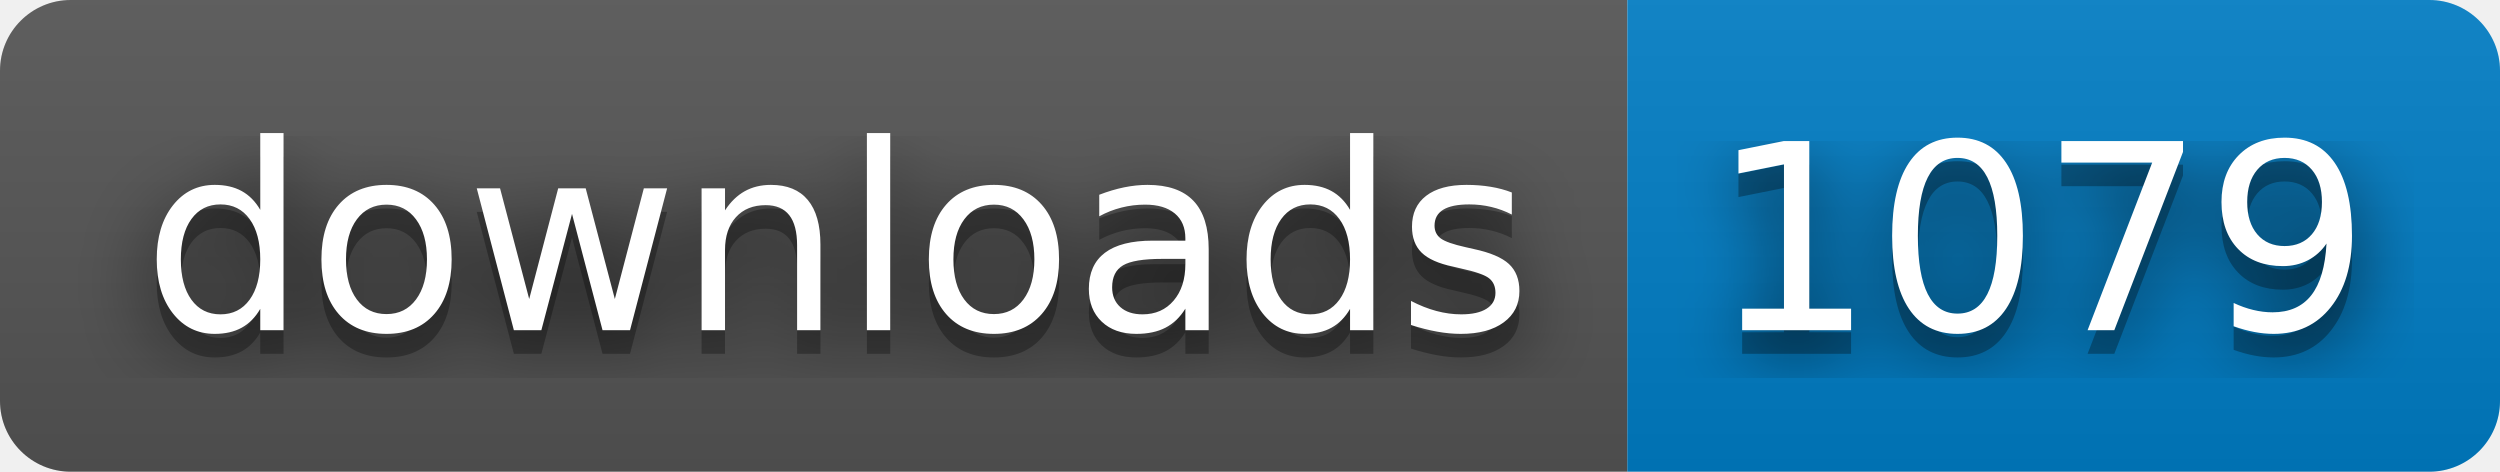
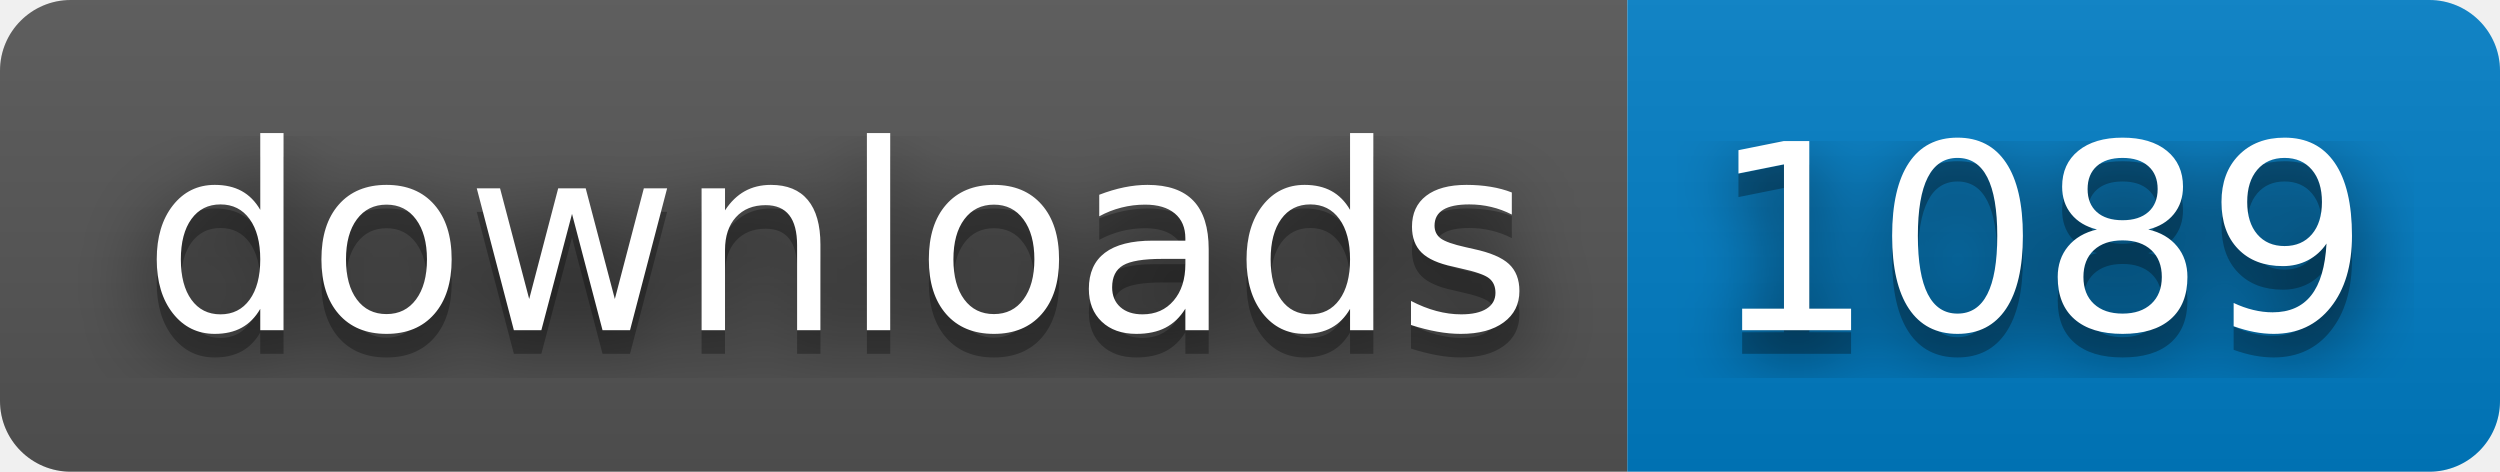
- <svg xmlns="http://www.w3.org/2000/svg" width="106" height="20" role="img" aria-label="downloads: 1079">
+ <svg xmlns="http://www.w3.org/2000/svg" width="106" height="20" role="img" aria-label="downloads: 1089">
  <filter id="blur">
    <feGaussianBlur stdDeviation="16" />
  </filter>
  <linearGradient id="s" x2="0" y2="100%">
    <stop offset="0" stop-color="#bbb" stop-opacity=".1" />
    <stop offset="1" stop-opacity=".1" />
  </linearGradient>
  <clipPath id="r">
    <rect width="106" height="20" rx="3" />
  </clipPath>
  <g clip-path="url(#r)">
    <rect width="69" height="20" fill="#555" />
    <rect x="69" width="37" height="20" fill="#007ec6" />
    <rect width="106" height="20" fill="url(#s)" />
  </g>
  <g fill="#fff" text-anchor="middle" font-family="Verdana,Geneva,DejaVu Sans,sans-serif" text-rendering="geometricPrecision" font-size="110">
    <g transform="scale(.1)">
      <g aria-hidden="true" fill="#010101">
        <text x="355" y="150" fill-opacity=".8" filter="url(#blur)" textLength="590">downloads</text>
        <text x="355" y="150" fill-opacity=".3" textLength="590">downloads</text>
      </g>
      <text x="355" y="140" textLength="590">downloads</text>
    </g>
    <g transform="scale(.1)">
      <g aria-hidden="true" fill="#010101">
-         <text x="865" y="150" fill-opacity=".8" filter="url(#blur)" textLength="270">1079</text>
-         <text x="865" y="150" fill-opacity=".3" textLength="270">1079</text>
+         <text x="865" y="150" fill-opacity=".8" filter="url(#blur)" textLength="270">1089</text>
+         <text x="865" y="150" fill-opacity=".3" textLength="270">1089</text>
      </g>
-       <text x="865" y="140" textLength="270">1079</text>
+       <text x="865" y="140" textLength="270">1089</text>
    </g>
  </g>
</svg>
